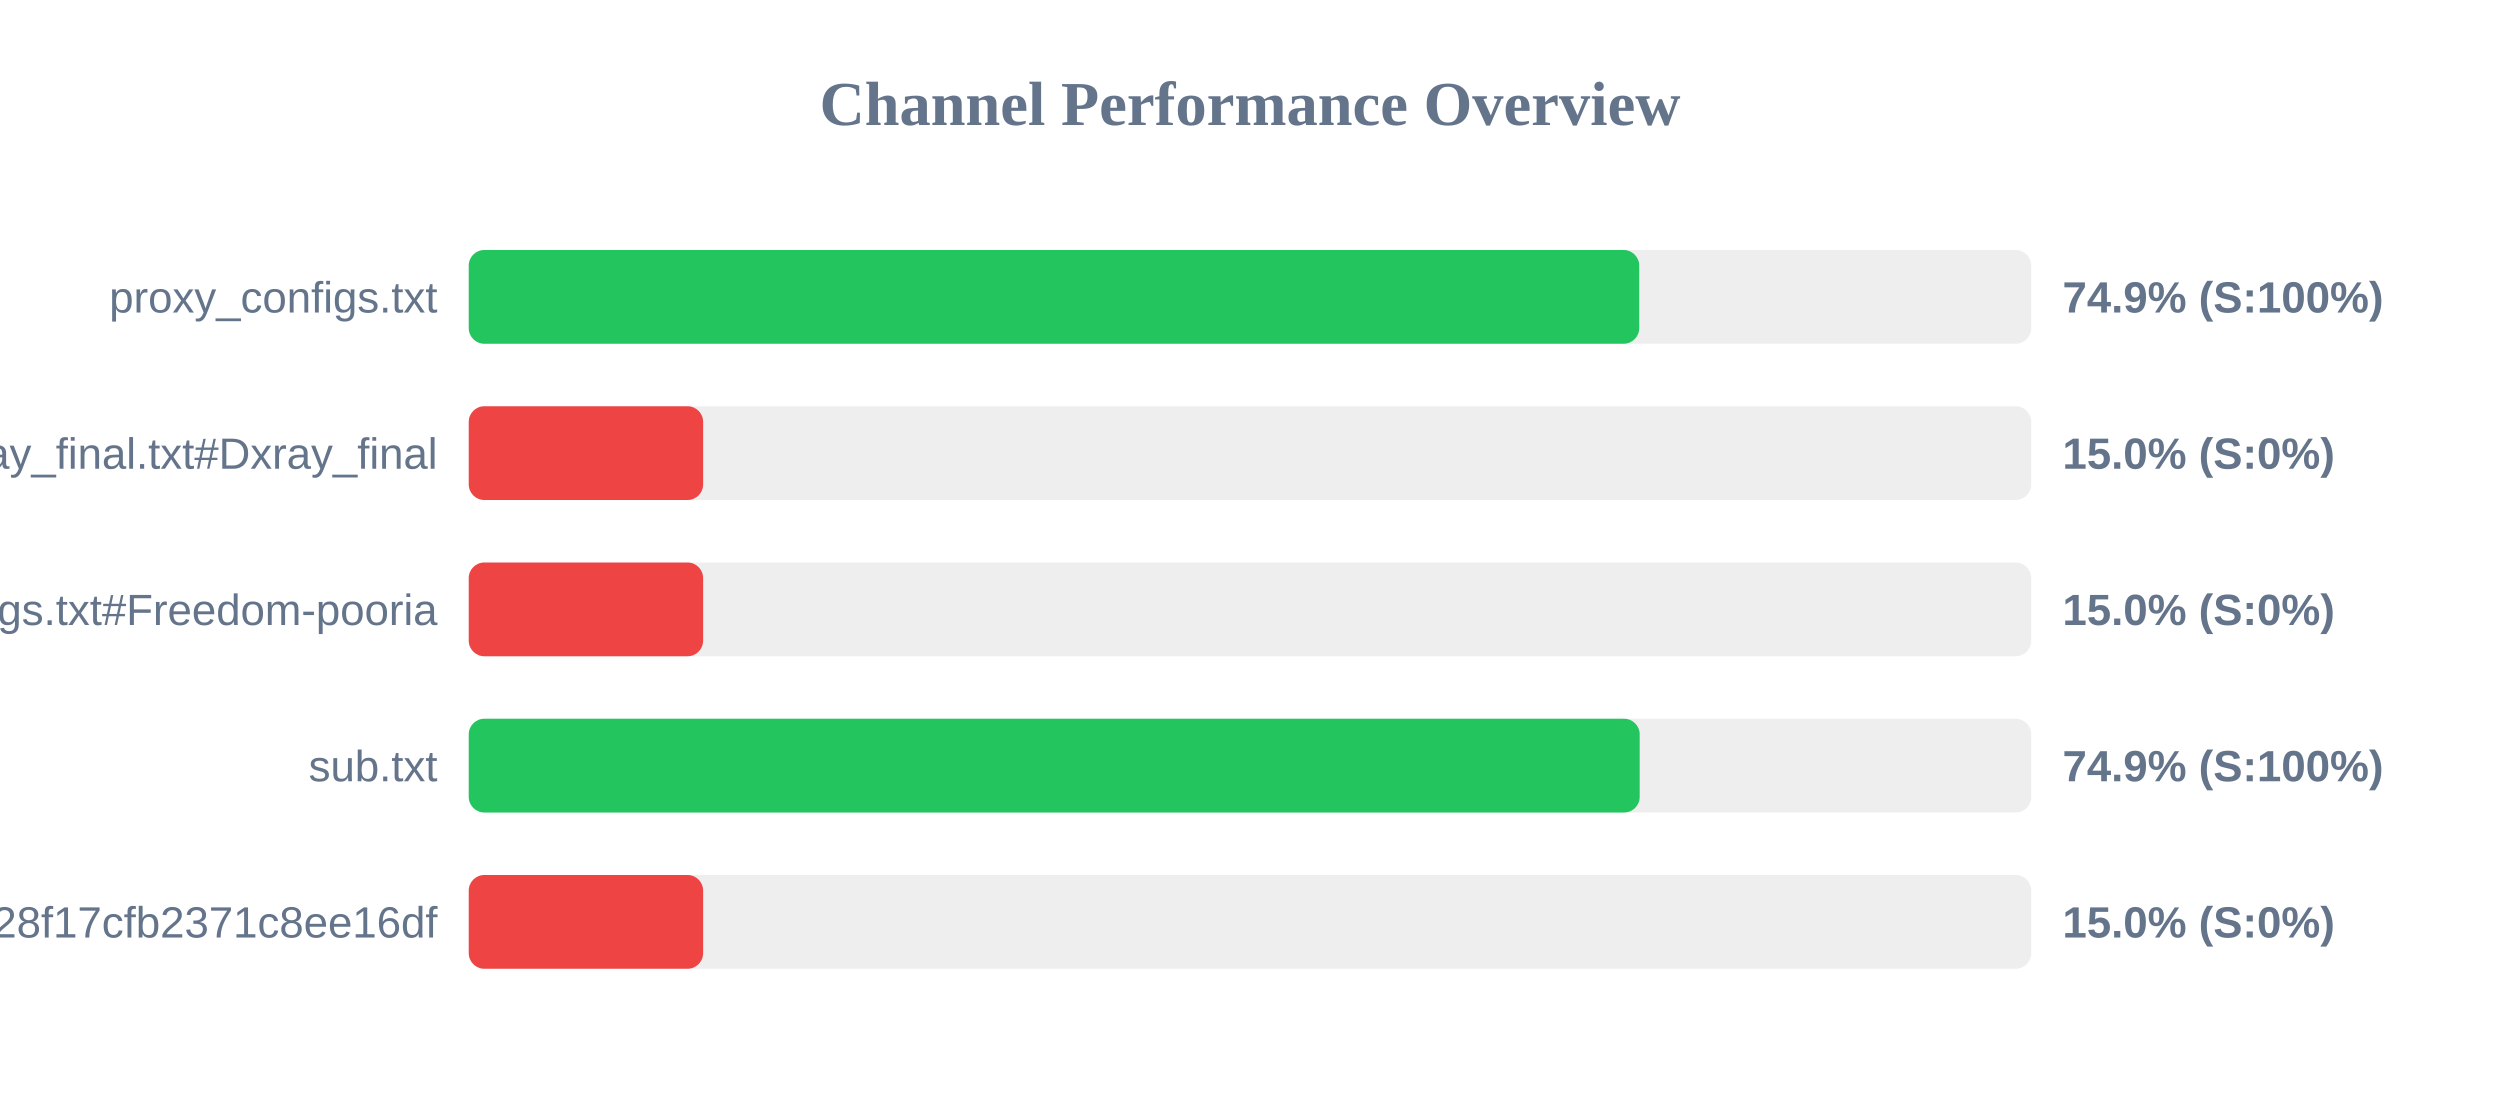
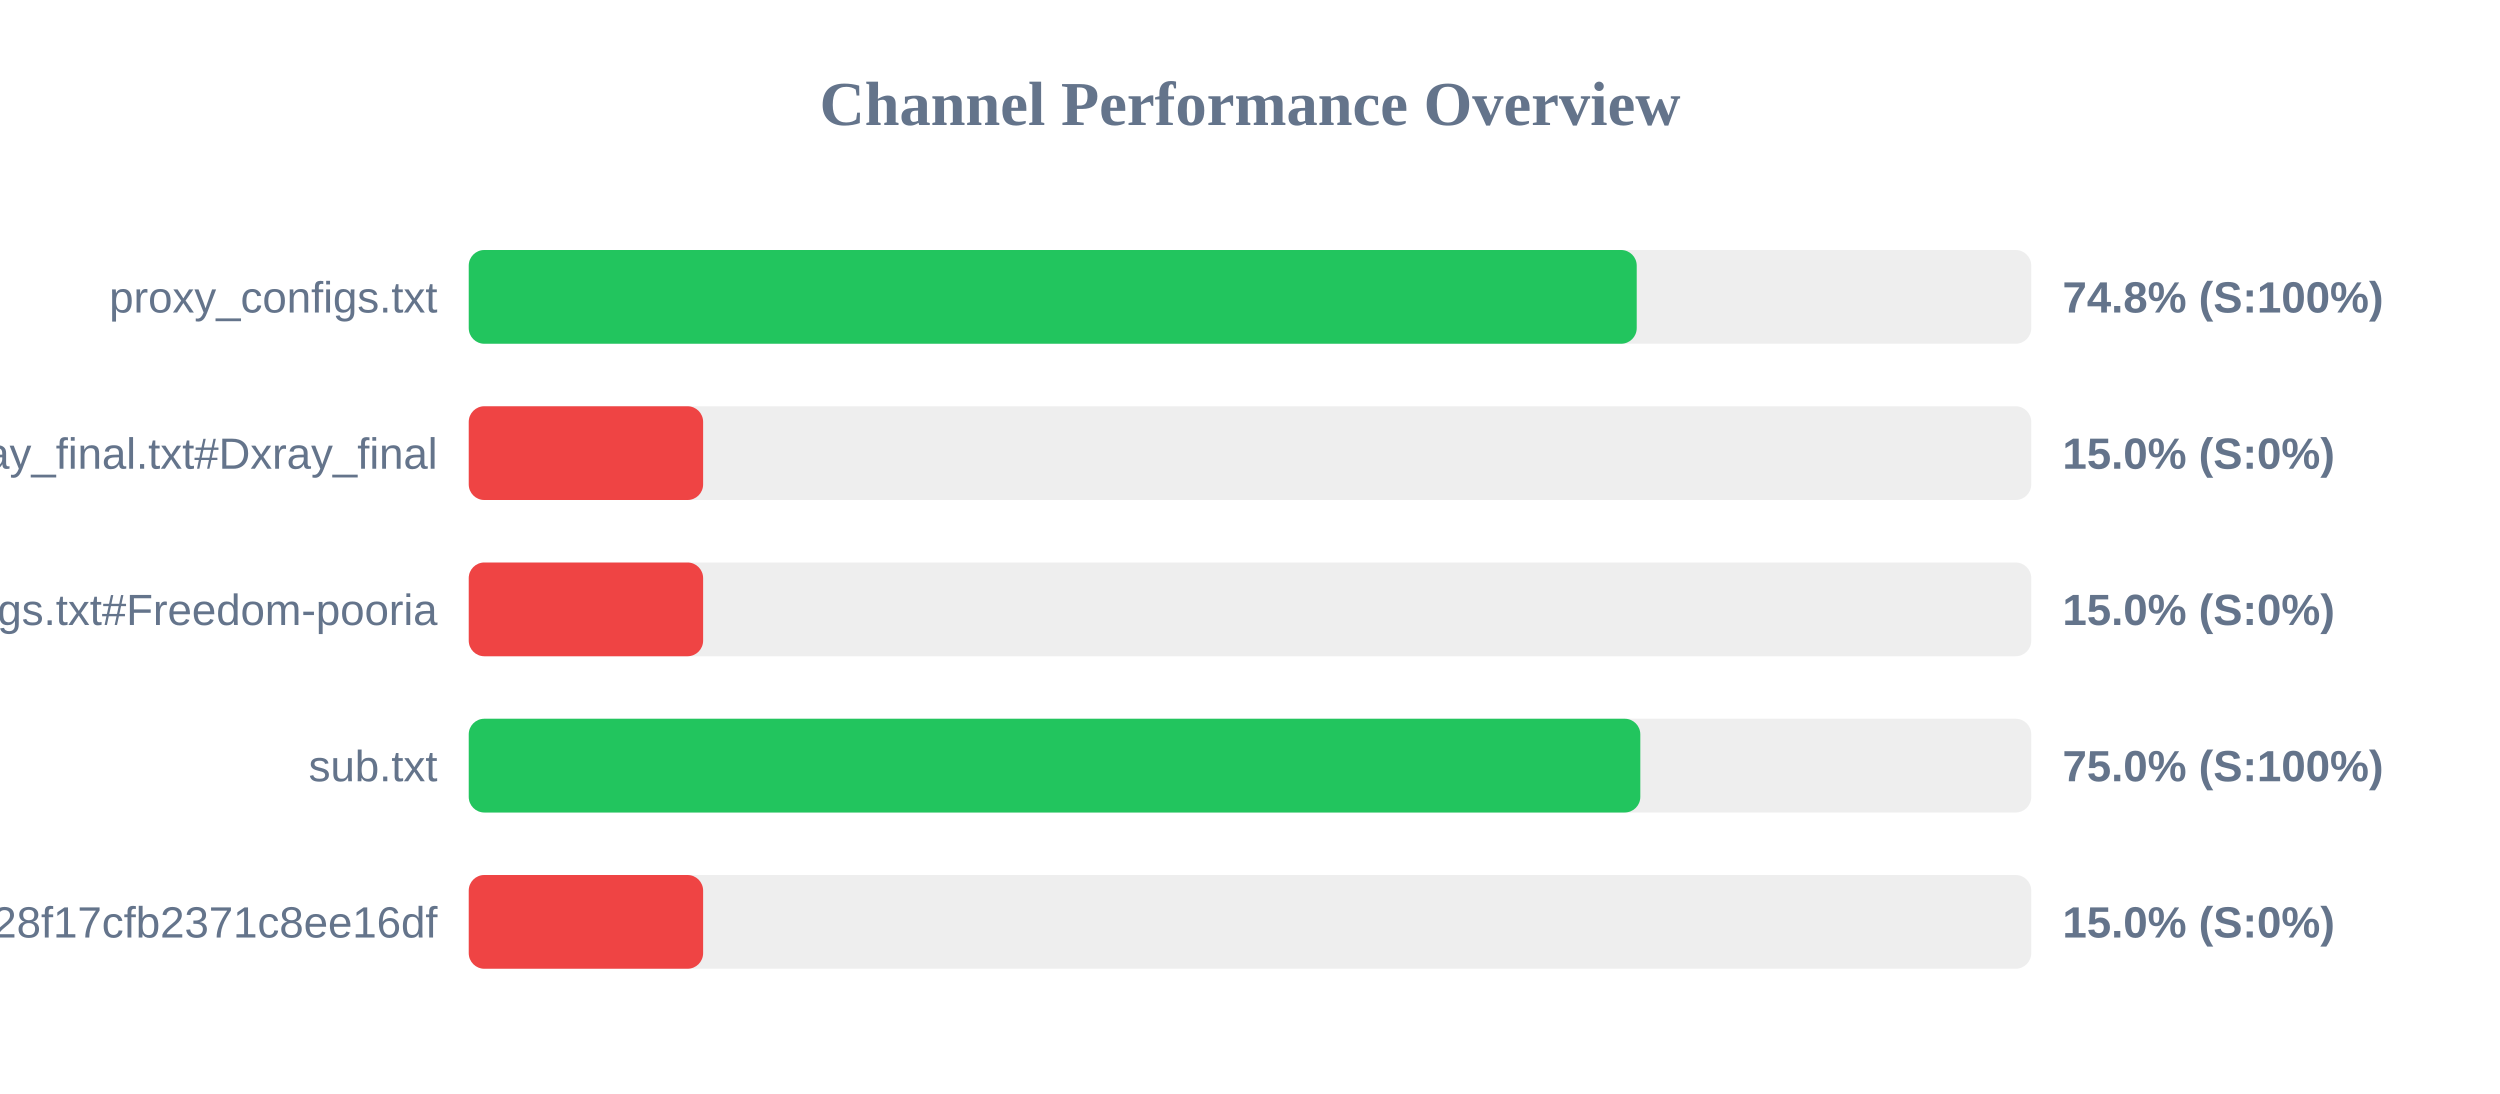
<svg xmlns="http://www.w3.org/2000/svg" width="800" height="350" version="1.1">
  <style>
        .row { font: 14px Arial; fill: #64748b; }
        .score { font: bold 14px Arial; fill: #64748b; }
    </style>
  <text x="400" y="40" text-anchor="middle" font-size="20px" font-weight="bold" fill="#64748b">Channel Performance Overview</text>
  <rect x="150" y="80" width="500" height="30" fill="#eee" rx="5" />
-   <rect x="150" y="80" width="374.55" height="30" fill="#22c55e" rx="5" />
+   <rect x="150" y="80" width="373.75" height="30" fill="#22c55e" rx="5" />
  <text x="140" y="100" text-anchor="end" class="row">proxy_configs.txt</text>
-   <text x="660" y="100" text-anchor="start" class="score">74.9% (S:100%)</text>
+   <text x="660" y="100" text-anchor="start" class="score">74.8% (S:100%)</text>
  <rect x="150" y="130" width="500" height="30" fill="#eee" rx="5" />
  <rect x="150" y="130" width="75.0" height="30" fill="#ef4444" rx="5" />
  <text x="140" y="150" text-anchor="end" class="row">xray_final.txt#Dxray_final</text>
  <text x="660" y="150" text-anchor="start" class="score">15.0% (S:0%)</text>
  <rect x="150" y="180" width="500" height="30" fill="#eee" rx="5" />
  <rect x="150" y="180" width="75.0" height="30" fill="#ef4444" rx="5" />
  <text x="140" y="200" text-anchor="end" class="row">v2ray_configs.txt#Freedom-pooria</text>
  <text x="660" y="200" text-anchor="start" class="score">15.0% (S:0%)</text>
  <rect x="150" y="230" width="500" height="30" fill="#eee" rx="5" />
-   <rect x="150" y="230" width="374.7" height="30" fill="#22c55e" rx="5" />
+   <rect x="150" y="230" width="374.9" height="30" fill="#22c55e" rx="5" />
  <text x="140" y="250" text-anchor="end" class="row">sub.txt</text>
-   <text x="660" y="250" text-anchor="start" class="score">74.9% (S:100%)</text>
+   <text x="660" y="250" text-anchor="start" class="score">75.0% (S:100%)</text>
  <rect x="150" y="280" width="500" height="30" fill="#eee" rx="5" />
  <rect x="150" y="280" width="75.0" height="30" fill="#ef4444" rx="5" />
  <text x="140" y="300" text-anchor="end" class="row">?token=fedfed7b41b828f17cfb2371c8ee16df</text>
  <text x="660" y="300" text-anchor="start" class="score">15.0% (S:0%)</text>
</svg>
